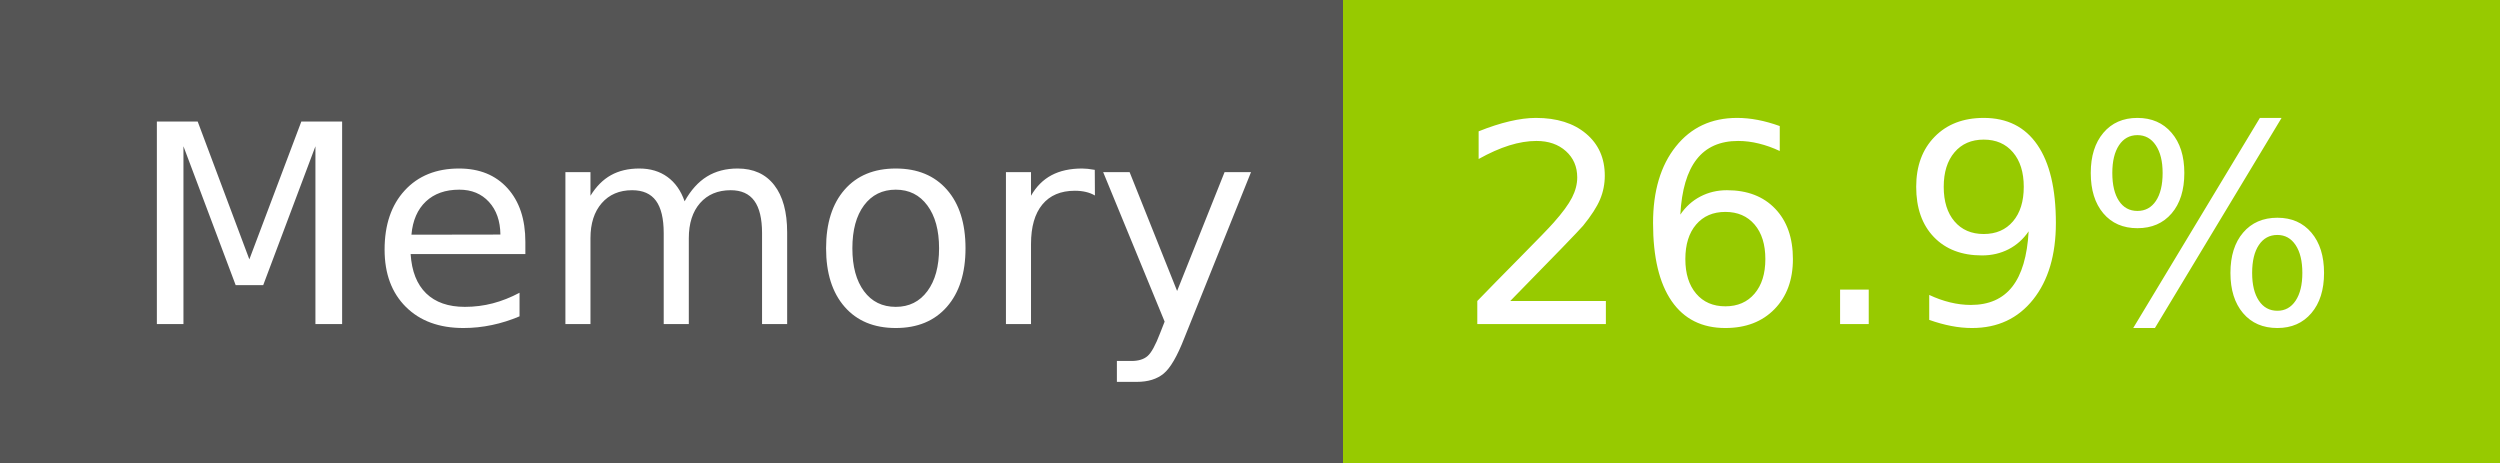
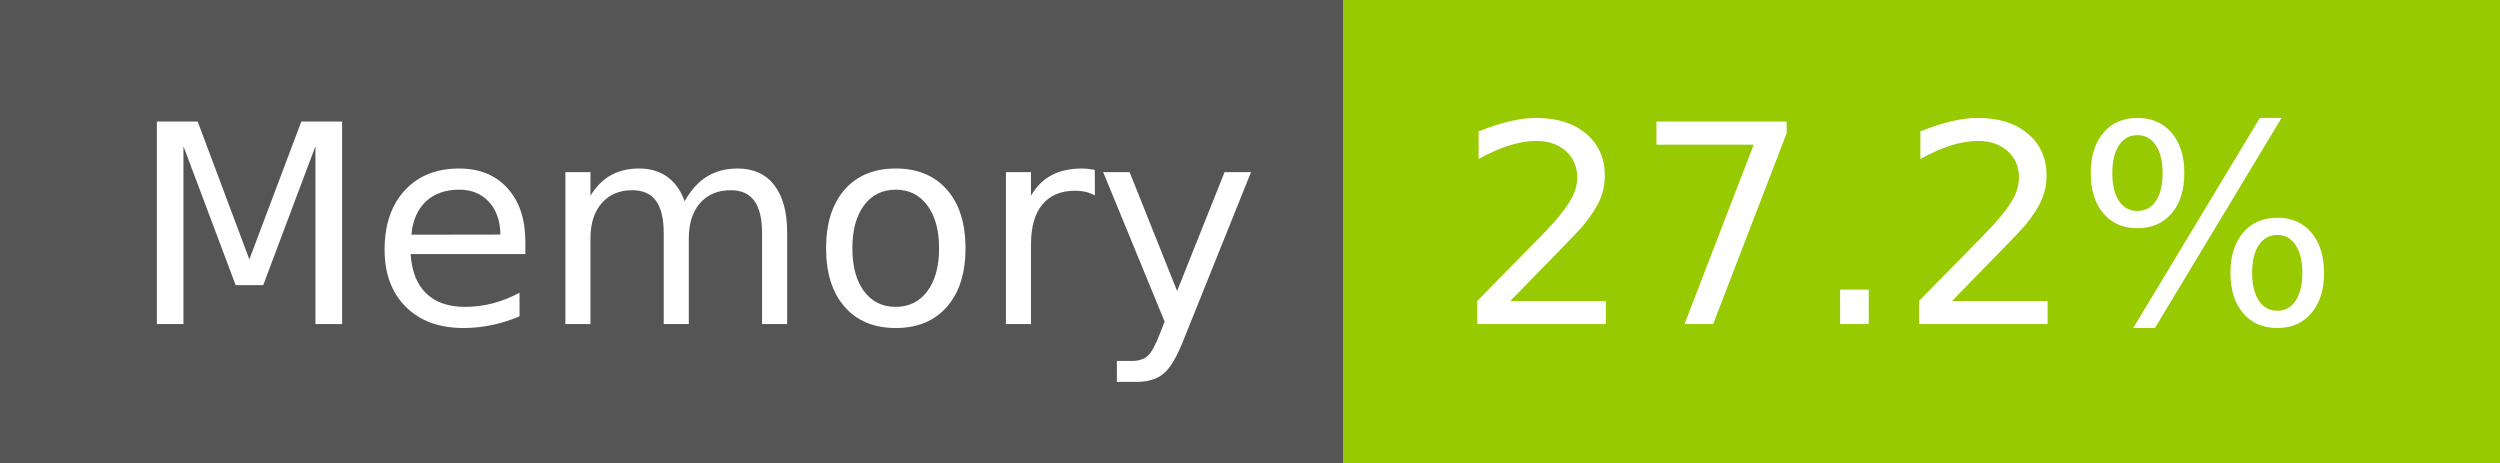
- <svg xmlns="http://www.w3.org/2000/svg" width="108" height="20" role="img" aria-label="Memory: 26.9%">
+ <svg xmlns="http://www.w3.org/2000/svg" width="108" height="20" role="img" aria-label="Memory: 27.2%">
  <g shape-rendering="crispEdges">
    <rect width="58" height="20" fill="#555" />
    <rect x="58" width="50" height="20" fill="#97ca00" />
  </g>
  <g fill="#fff" text-anchor="middle" font-family="Verdana,Geneva,DejaVu Sans,sans-serif" text-rendering="geometricPrecision" font-size="120">
    <text x="300" y="140" transform="scale(.1)" fill="#fff" textLength="466">Memory</text>
-     <text x="820" y="140" transform="scale(.1)" fill="#fff" textLength="390">26.9%</text>
+     <text x="820" y="140" transform="scale(.1)" fill="#fff" textLength="390">27.2%</text>
  </g>
</svg>
